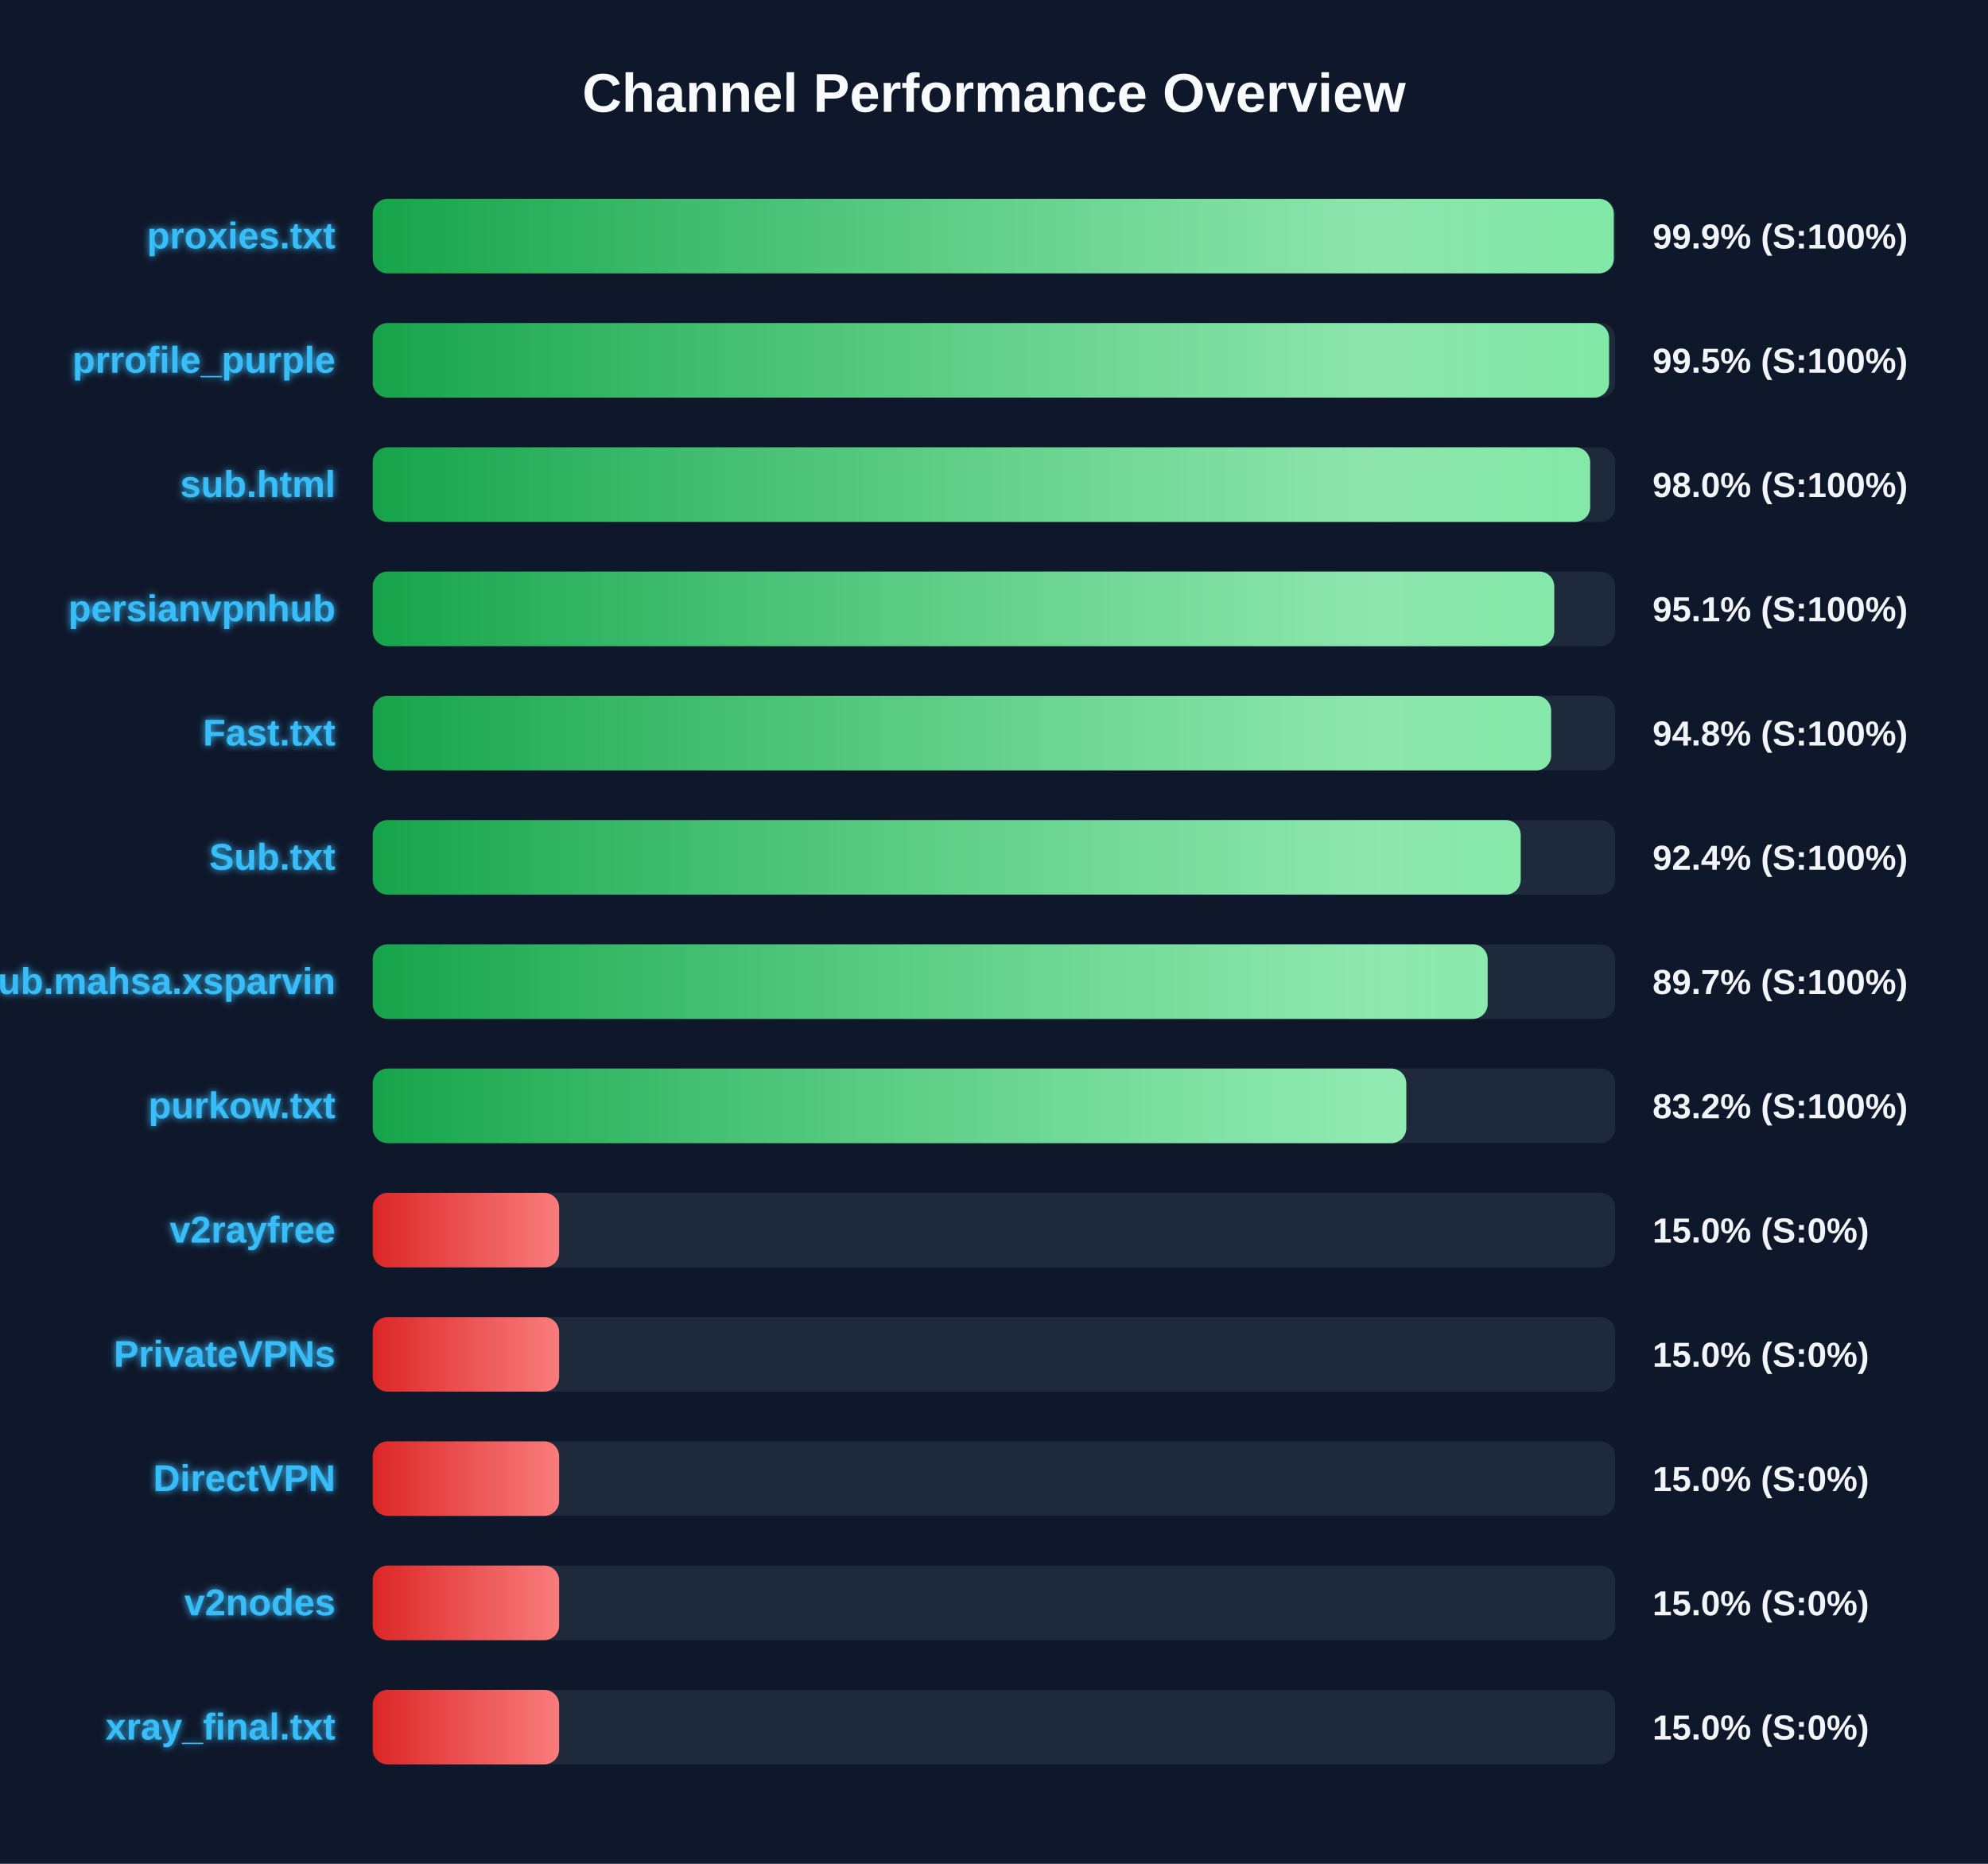
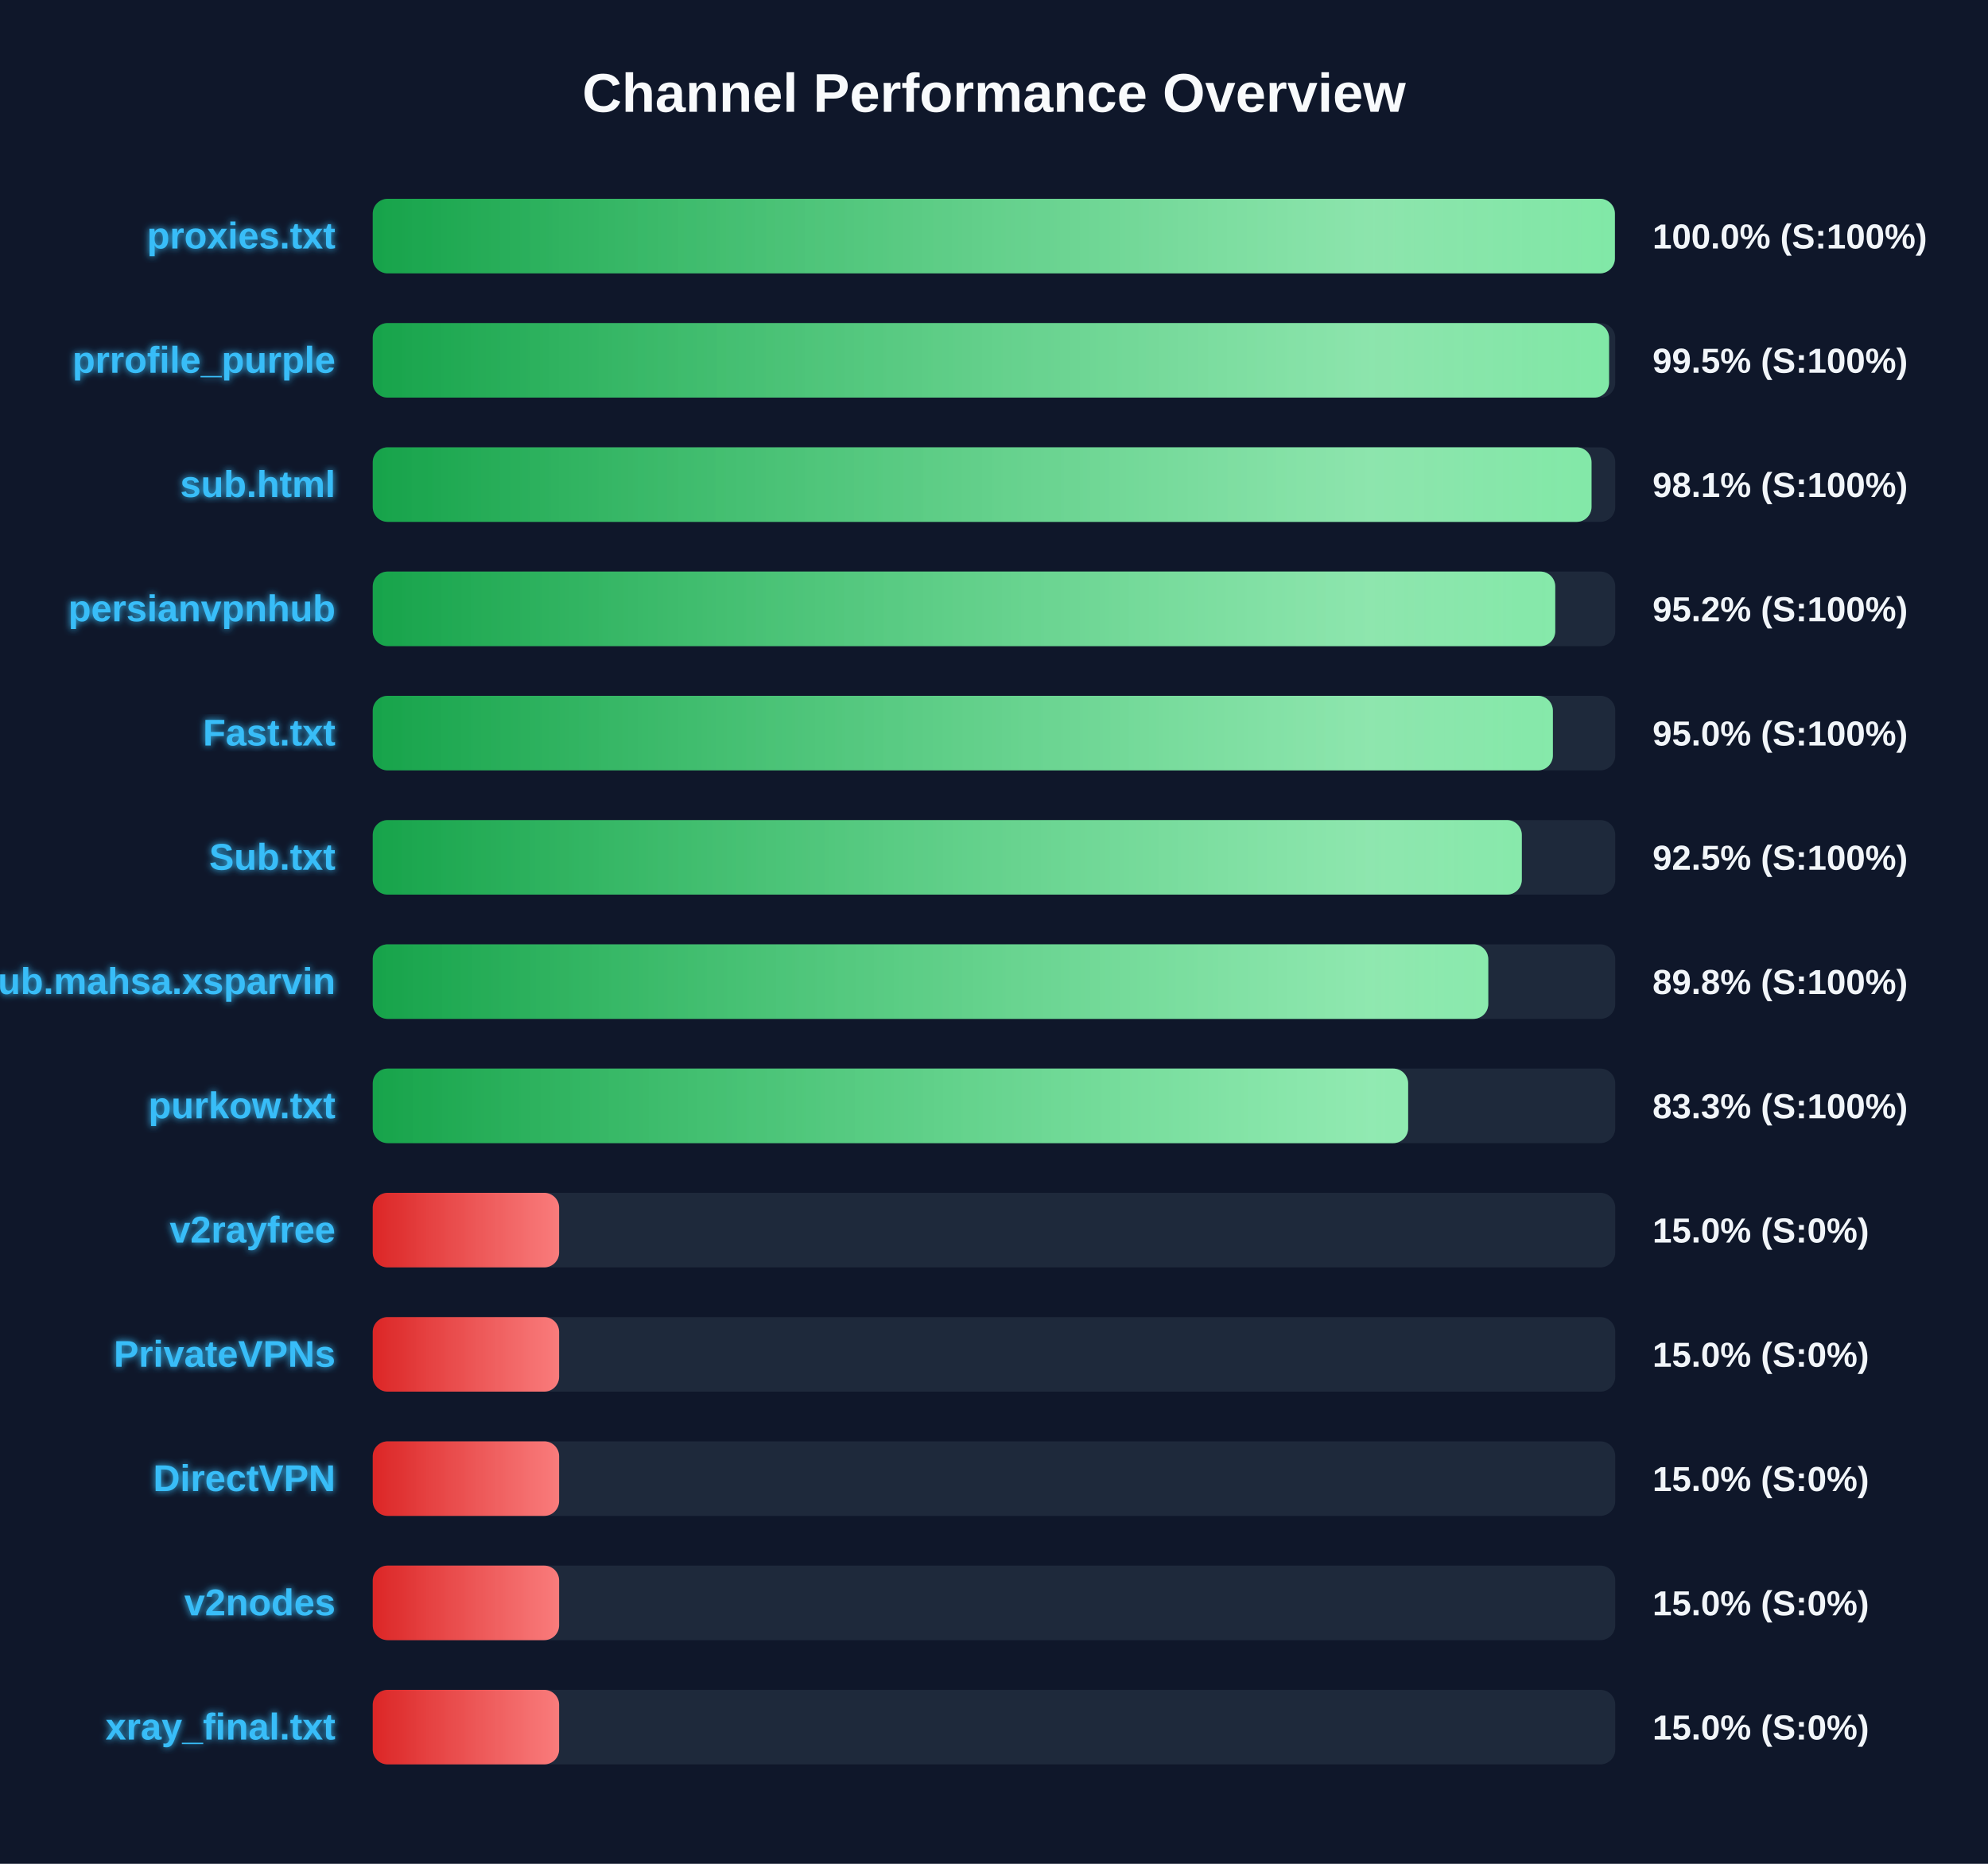
<svg xmlns="http://www.w3.org/2000/svg" width="800" height="750" version="1.1">
  <defs>
    <linearGradient id="grad-green" x1="0%" y1="0%" x2="100%" y2="0%">
      <stop offset="0%" stop-color="#16a34a" />
      <stop offset="100%" stop-color="#4ade80" />
    </linearGradient>
    <linearGradient id="grad-yellow" x1="0%" y1="0%" x2="100%" y2="0%">
      <stop offset="0%" stop-color="#ca8a04" />
      <stop offset="100%" stop-color="#fde047" />
    </linearGradient>
    <linearGradient id="grad-red" x1="0%" y1="0%" x2="100%" y2="0%">
      <stop offset="0%" stop-color="#dc2626" />
      <stop offset="100%" stop-color="#f87171" />
    </linearGradient>
    <linearGradient id="shimmer" x1="0%" y1="0%" x2="100%" y2="0%">
      <stop offset="0%" stop-color="rgba(255,255,255,0)" />
      <stop offset="50%" stop-color="rgba(255,255,255,0.4)" />
      <stop offset="100%" stop-color="rgba(255,255,255,0)" />
    </linearGradient>
    <filter id="glow" x="-20%" y="-20%" width="140%" height="140%">
      <feGaussianBlur stdDeviation="1.5" result="blur" />
      <feComposite in="SourceGraphic" in2="blur" operator="over" />
    </filter>
  </defs>
  <style>
        .bg-rect { fill: #0f172a; }
        .title { font: bold 22px 'Segoe UI', Arial, sans-serif; fill: #f8fafc; }
        .row { font: bold 15px 'Segoe UI', Arial, sans-serif; fill: #38bdf8; filter: url(#glow); }
        .score { font: bold 14px 'Segoe UI', Arial, sans-serif; fill: #f1f5f9; }
        @keyframes shimmer-anim {
            0% { transform: translateX(-100%); }
            100% { transform: translateX(200%); }
        }
        .shimmer-rect {
            animation: shimmer-anim 2.5s infinite linear;
        }
    </style>
  <rect width="100%" height="100%" class="bg-rect" />
  <text x="400" y="45" text-anchor="middle" class="title">Channel Performance Overview</text>
  <rect x="150" y="80" width="500" height="30" fill="#1e293b" rx="6" />
  <clipPath id="clip-0">
-     <rect x="150" y="80" width="499.4" height="30" rx="6" />
+     <rect x="150" y="80" width="499.85" height="30" rx="6" />
  </clipPath>
-   <rect x="150" y="80" width="499.4" height="30" fill="url(#grad-green)" rx="6" />
+   <rect x="150" y="80" width="499.85" height="30" fill="url(#grad-green)" rx="6" />
  <g clip-path="url(#clip-0)">
    <rect x="150" y="80" width="100%" height="30" fill="url(#shimmer)" class="shimmer-rect" />
  </g>
  <text x="135" y="100" text-anchor="end" class="row">proxies.txt</text>
-   <text x="665" y="100" text-anchor="start" class="score">99.9% (S:100%)</text>
+   <text x="665" y="100" text-anchor="start" class="score">100.0% (S:100%)</text>
  <rect x="150" y="130" width="500" height="30" fill="#1e293b" rx="6" />
  <clipPath id="clip-1">
    <rect x="150" y="130" width="497.5" height="30" rx="6" />
  </clipPath>
  <rect x="150" y="130" width="497.5" height="30" fill="url(#grad-green)" rx="6" />
  <g clip-path="url(#clip-1)">
    <rect x="150" y="130" width="100%" height="30" fill="url(#shimmer)" class="shimmer-rect" />
  </g>
  <text x="135" y="150" text-anchor="end" class="row">prrofile_purple</text>
  <text x="665" y="150" text-anchor="start" class="score">99.5% (S:100%)</text>
  <rect x="150" y="180" width="500" height="30" fill="#1e293b" rx="6" />
  <clipPath id="clip-2">
-     <rect x="150" y="180" width="489.9" height="30" rx="6" />
+     <rect x="150" y="180" width="490.45" height="30" rx="6" />
  </clipPath>
-   <rect x="150" y="180" width="489.9" height="30" fill="url(#grad-green)" rx="6" />
+   <rect x="150" y="180" width="490.45" height="30" fill="url(#grad-green)" rx="6" />
  <g clip-path="url(#clip-2)">
    <rect x="150" y="180" width="100%" height="30" fill="url(#shimmer)" class="shimmer-rect" />
  </g>
  <text x="135" y="200" text-anchor="end" class="row">sub.html</text>
-   <text x="665" y="200" text-anchor="start" class="score">98.0% (S:100%)</text>
+   <text x="665" y="200" text-anchor="start" class="score">98.1% (S:100%)</text>
  <rect x="150" y="230" width="500" height="30" fill="#1e293b" rx="6" />
  <clipPath id="clip-3">
-     <rect x="150" y="230" width="475.45" height="30" rx="6" />
+     <rect x="150" y="230" width="475.85" height="30" rx="6" />
  </clipPath>
-   <rect x="150" y="230" width="475.45" height="30" fill="url(#grad-green)" rx="6" />
+   <rect x="150" y="230" width="475.85" height="30" fill="url(#grad-green)" rx="6" />
  <g clip-path="url(#clip-3)">
    <rect x="150" y="230" width="100%" height="30" fill="url(#shimmer)" class="shimmer-rect" />
  </g>
  <text x="135" y="250" text-anchor="end" class="row">persianvpnhub</text>
-   <text x="665" y="250" text-anchor="start" class="score">95.1% (S:100%)</text>
+   <text x="665" y="250" text-anchor="start" class="score">95.2% (S:100%)</text>
  <rect x="150" y="280" width="500" height="30" fill="#1e293b" rx="6" />
  <clipPath id="clip-4">
-     <rect x="150" y="280" width="474.2" height="30" rx="6" />
+     <rect x="150" y="280" width="474.9" height="30" rx="6" />
  </clipPath>
-   <rect x="150" y="280" width="474.2" height="30" fill="url(#grad-green)" rx="6" />
+   <rect x="150" y="280" width="474.9" height="30" fill="url(#grad-green)" rx="6" />
  <g clip-path="url(#clip-4)">
    <rect x="150" y="280" width="100%" height="30" fill="url(#shimmer)" class="shimmer-rect" />
  </g>
  <text x="135" y="300" text-anchor="end" class="row">Fast.txt</text>
-   <text x="665" y="300" text-anchor="start" class="score">94.8% (S:100%)</text>
+   <text x="665" y="300" text-anchor="start" class="score">95.0% (S:100%)</text>
  <rect x="150" y="330" width="500" height="30" fill="#1e293b" rx="6" />
  <clipPath id="clip-5">
-     <rect x="150" y="330" width="461.95" height="30" rx="6" />
+     <rect x="150" y="330" width="462.4" height="30" rx="6" />
  </clipPath>
-   <rect x="150" y="330" width="461.95" height="30" fill="url(#grad-green)" rx="6" />
+   <rect x="150" y="330" width="462.4" height="30" fill="url(#grad-green)" rx="6" />
  <g clip-path="url(#clip-5)">
    <rect x="150" y="330" width="100%" height="30" fill="url(#shimmer)" class="shimmer-rect" />
  </g>
  <text x="135" y="350" text-anchor="end" class="row">Sub.txt</text>
-   <text x="665" y="350" text-anchor="start" class="score">92.4% (S:100%)</text>
+   <text x="665" y="350" text-anchor="start" class="score">92.5% (S:100%)</text>
  <rect x="150" y="380" width="500" height="30" fill="#1e293b" rx="6" />
  <clipPath id="clip-6">
-     <rect x="150" y="380" width="448.65" height="30" rx="6" />
+     <rect x="150" y="380" width="448.9" height="30" rx="6" />
  </clipPath>
-   <rect x="150" y="380" width="448.65" height="30" fill="url(#grad-green)" rx="6" />
+   <rect x="150" y="380" width="448.9" height="30" fill="url(#grad-green)" rx="6" />
  <g clip-path="url(#clip-6)">
    <rect x="150" y="380" width="100%" height="30" fill="url(#shimmer)" class="shimmer-rect" />
  </g>
  <text x="135" y="400" text-anchor="end" class="row">Sub.mahsa.xsparvin</text>
-   <text x="665" y="400" text-anchor="start" class="score">89.7% (S:100%)</text>
+   <text x="665" y="400" text-anchor="start" class="score">89.8% (S:100%)</text>
  <rect x="150" y="430" width="500" height="30" fill="#1e293b" rx="6" />
  <clipPath id="clip-7">
-     <rect x="150" y="430" width="415.9" height="30" rx="6" />
+     <rect x="150" y="430" width="416.65" height="30" rx="6" />
  </clipPath>
-   <rect x="150" y="430" width="415.9" height="30" fill="url(#grad-green)" rx="6" />
+   <rect x="150" y="430" width="416.65" height="30" fill="url(#grad-green)" rx="6" />
  <g clip-path="url(#clip-7)">
    <rect x="150" y="430" width="100%" height="30" fill="url(#shimmer)" class="shimmer-rect" />
  </g>
  <text x="135" y="450" text-anchor="end" class="row">purkow.txt</text>
-   <text x="665" y="450" text-anchor="start" class="score">83.2% (S:100%)</text>
+   <text x="665" y="450" text-anchor="start" class="score">83.3% (S:100%)</text>
  <rect x="150" y="480" width="500" height="30" fill="#1e293b" rx="6" />
  <clipPath id="clip-8">
    <rect x="150" y="480" width="75.0" height="30" rx="6" />
  </clipPath>
  <rect x="150" y="480" width="75.0" height="30" fill="url(#grad-red)" rx="6" />
  <g clip-path="url(#clip-8)">
    <rect x="150" y="480" width="100%" height="30" fill="url(#shimmer)" class="shimmer-rect" />
  </g>
  <text x="135" y="500" text-anchor="end" class="row">v2rayfree</text>
  <text x="665" y="500" text-anchor="start" class="score">15.0% (S:0%)</text>
  <rect x="150" y="530" width="500" height="30" fill="#1e293b" rx="6" />
  <clipPath id="clip-9">
    <rect x="150" y="530" width="75.0" height="30" rx="6" />
  </clipPath>
  <rect x="150" y="530" width="75.0" height="30" fill="url(#grad-red)" rx="6" />
  <g clip-path="url(#clip-9)">
    <rect x="150" y="530" width="100%" height="30" fill="url(#shimmer)" class="shimmer-rect" />
  </g>
  <text x="135" y="550" text-anchor="end" class="row">PrivateVPNs</text>
  <text x="665" y="550" text-anchor="start" class="score">15.0% (S:0%)</text>
  <rect x="150" y="580" width="500" height="30" fill="#1e293b" rx="6" />
  <clipPath id="clip-10">
    <rect x="150" y="580" width="75.0" height="30" rx="6" />
  </clipPath>
  <rect x="150" y="580" width="75.0" height="30" fill="url(#grad-red)" rx="6" />
  <g clip-path="url(#clip-10)">
    <rect x="150" y="580" width="100%" height="30" fill="url(#shimmer)" class="shimmer-rect" />
  </g>
  <text x="135" y="600" text-anchor="end" class="row">DirectVPN</text>
  <text x="665" y="600" text-anchor="start" class="score">15.0% (S:0%)</text>
  <rect x="150" y="630" width="500" height="30" fill="#1e293b" rx="6" />
  <clipPath id="clip-11">
    <rect x="150" y="630" width="75.0" height="30" rx="6" />
  </clipPath>
  <rect x="150" y="630" width="75.0" height="30" fill="url(#grad-red)" rx="6" />
  <g clip-path="url(#clip-11)">
    <rect x="150" y="630" width="100%" height="30" fill="url(#shimmer)" class="shimmer-rect" />
  </g>
  <text x="135" y="650" text-anchor="end" class="row">v2nodes</text>
  <text x="665" y="650" text-anchor="start" class="score">15.0% (S:0%)</text>
  <rect x="150" y="680" width="500" height="30" fill="#1e293b" rx="6" />
  <clipPath id="clip-12">
    <rect x="150" y="680" width="75.0" height="30" rx="6" />
  </clipPath>
  <rect x="150" y="680" width="75.0" height="30" fill="url(#grad-red)" rx="6" />
  <g clip-path="url(#clip-12)">
    <rect x="150" y="680" width="100%" height="30" fill="url(#shimmer)" class="shimmer-rect" />
  </g>
  <text x="135" y="700" text-anchor="end" class="row">xray_final.txt</text>
  <text x="665" y="700" text-anchor="start" class="score">15.0% (S:0%)</text>
</svg>
